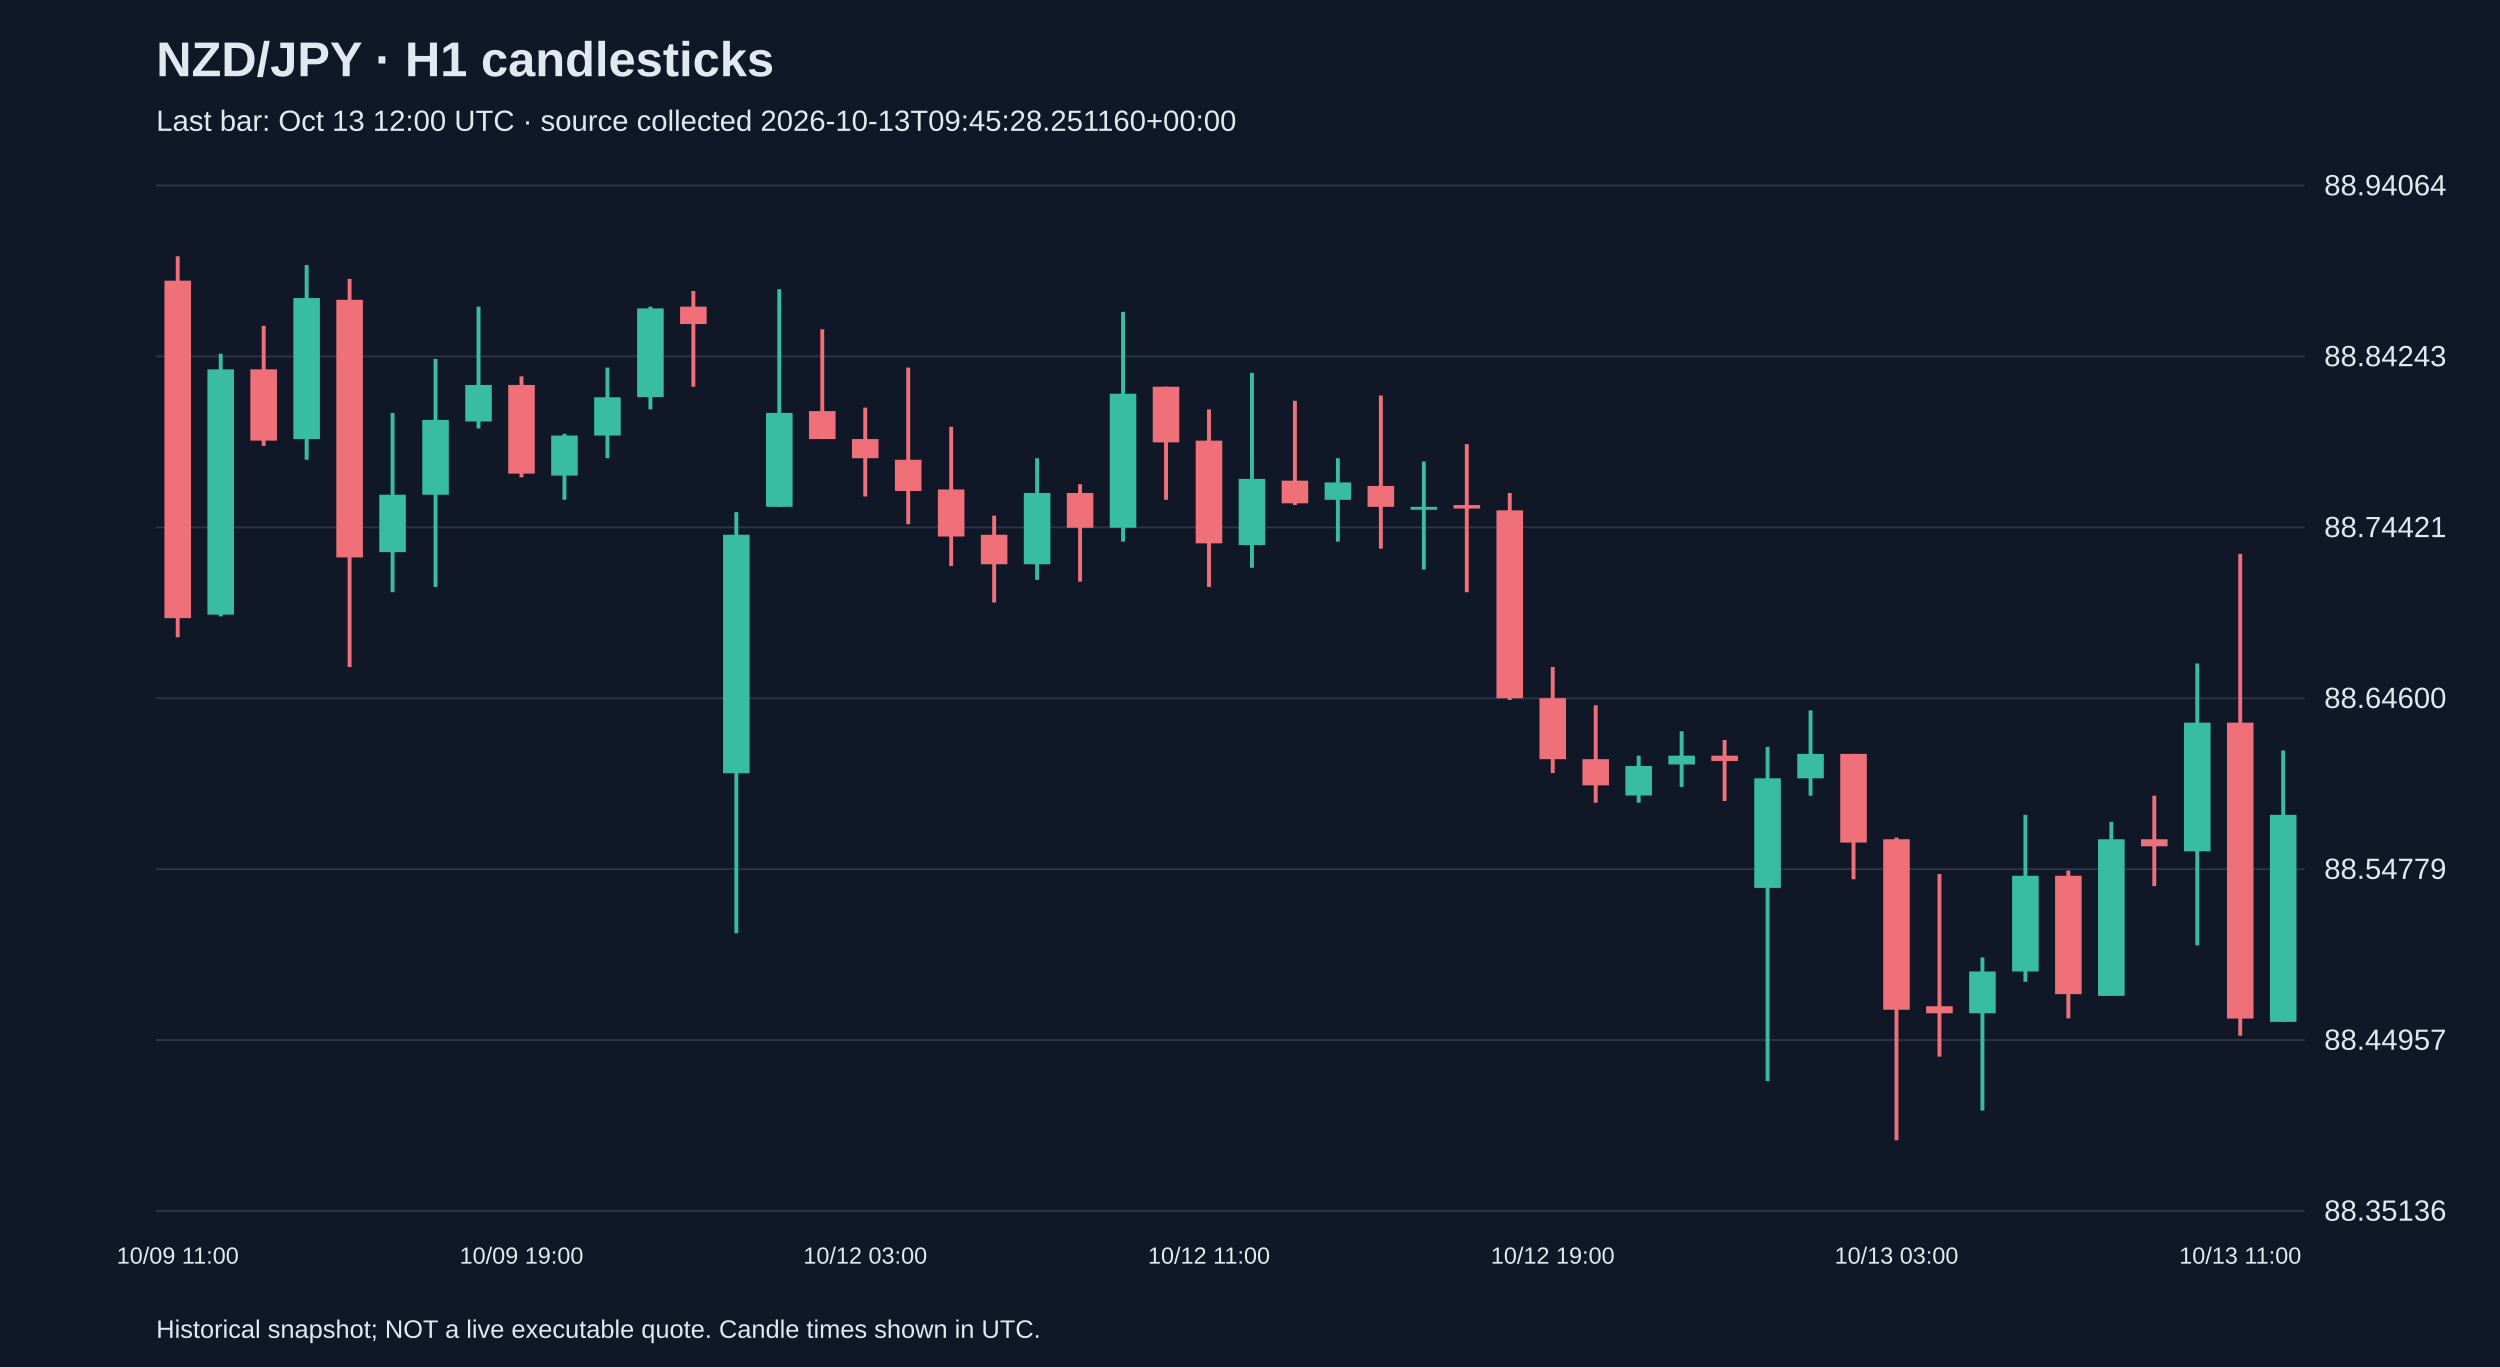
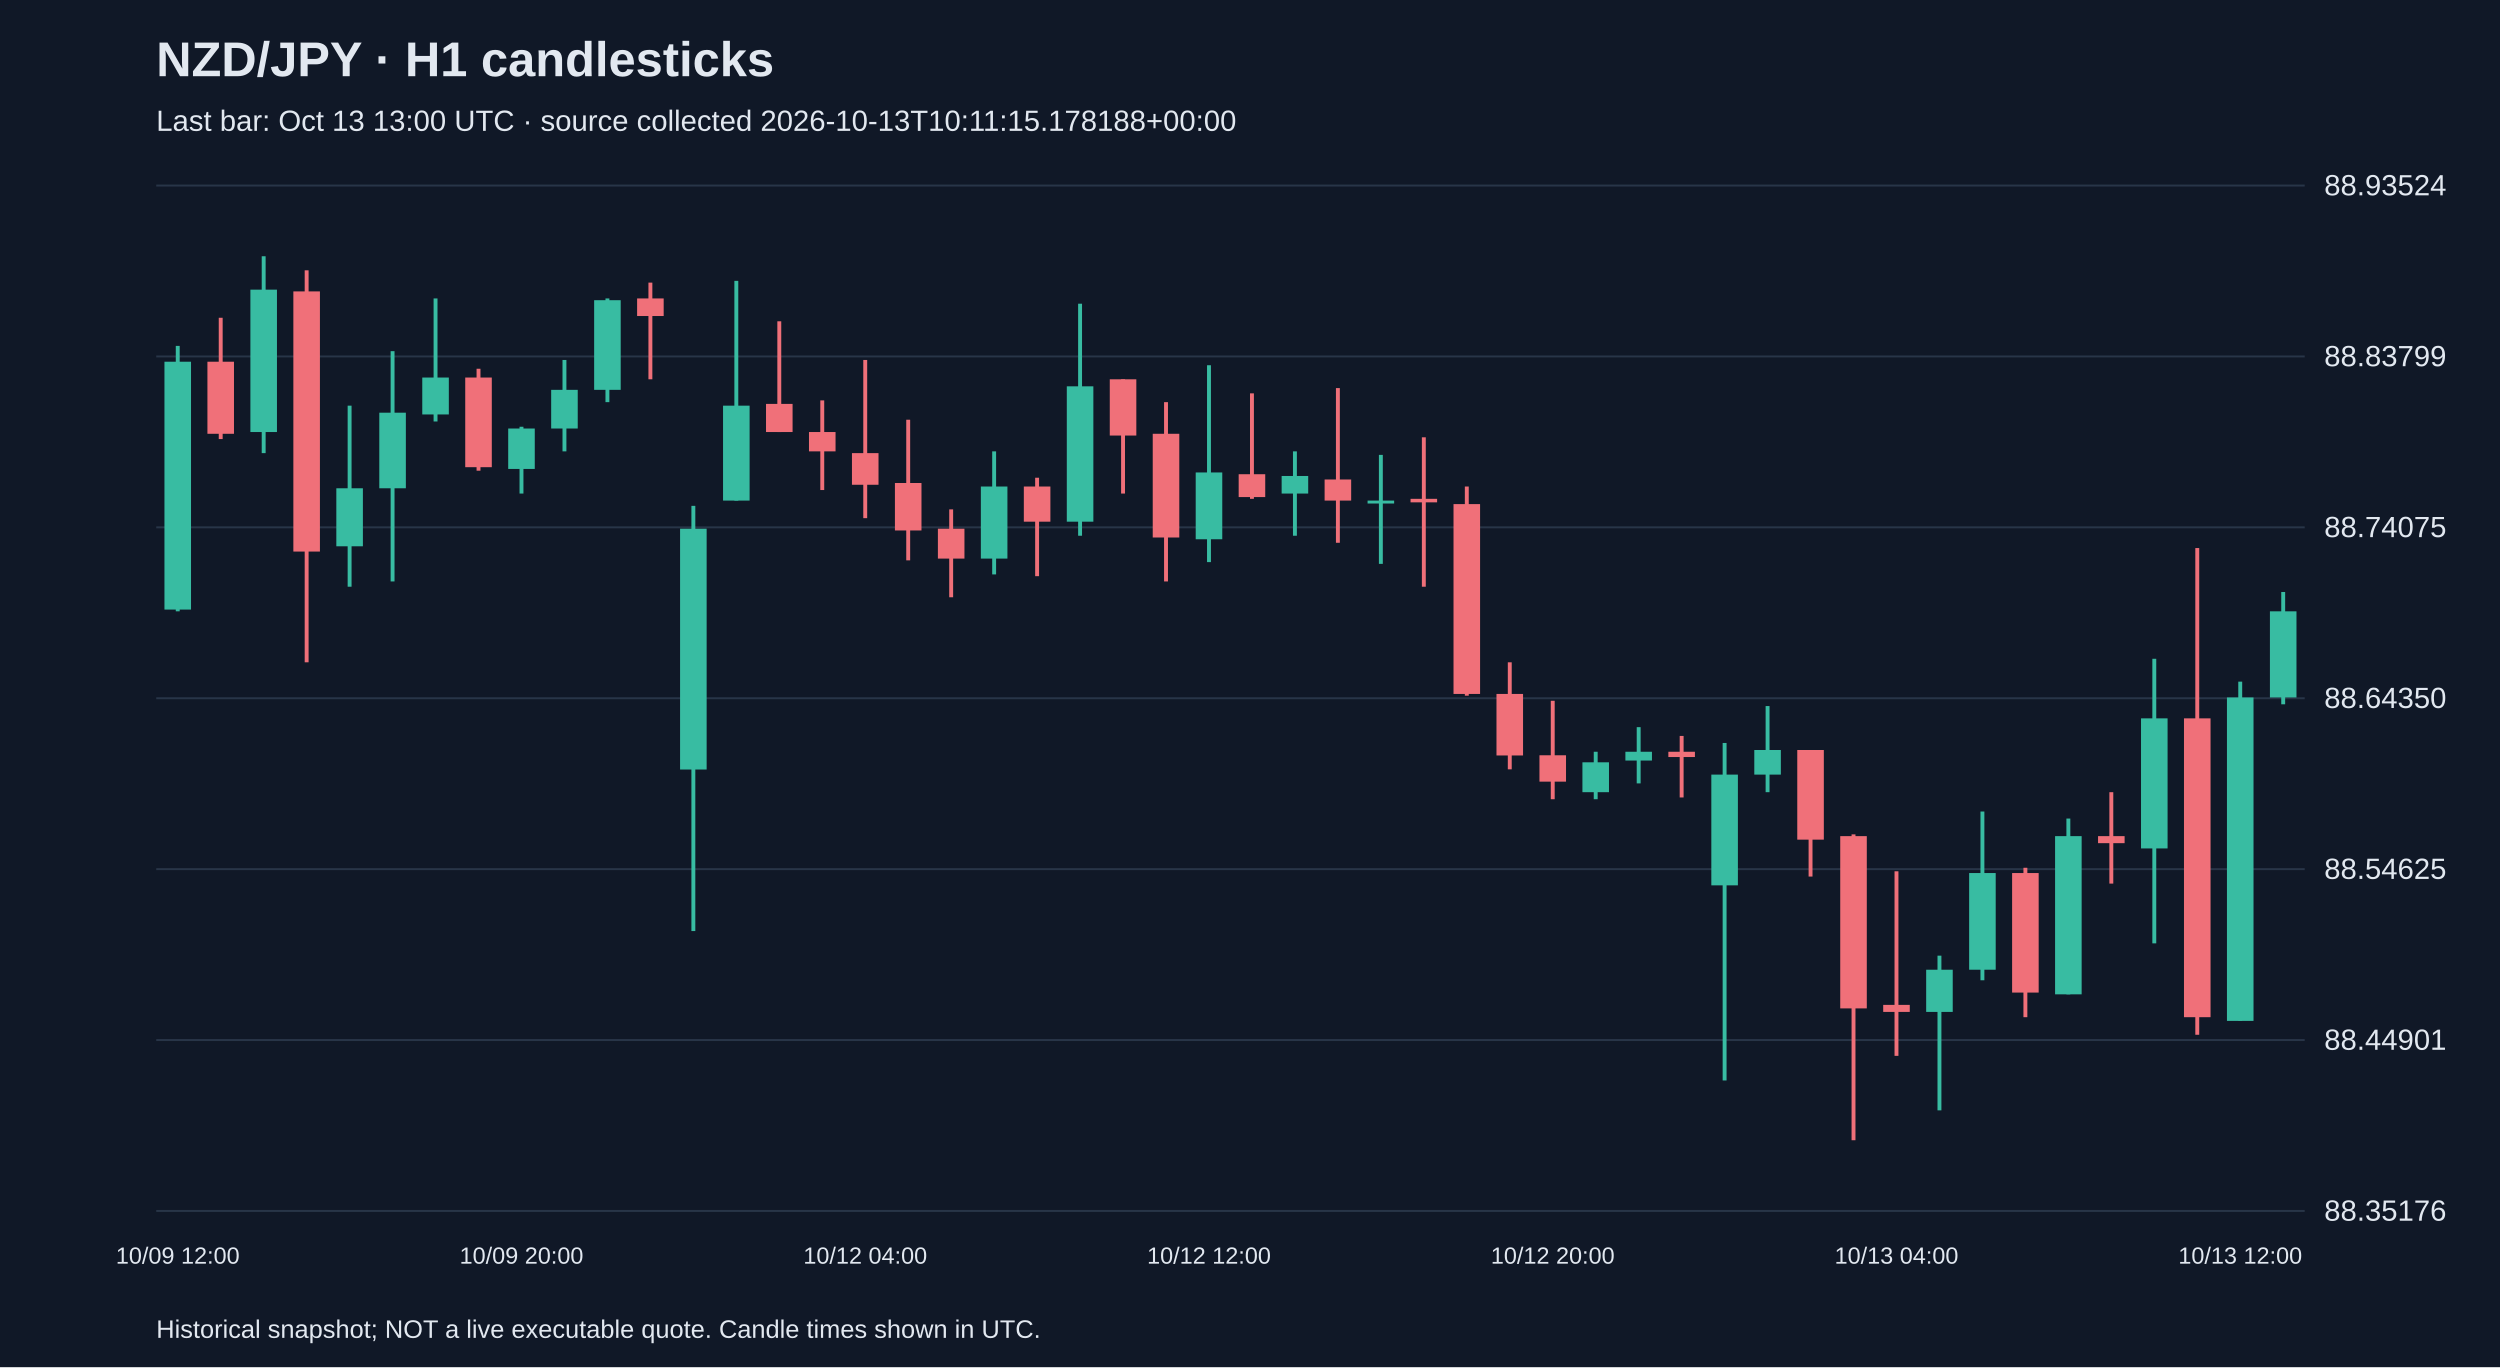
<svg xmlns="http://www.w3.org/2000/svg" viewBox="0 0 1280 700">
  <rect width="100%" height="100%" fill="#101827" />
  <style>text{font-family:Arial,sans-serif;fill:#e2e8f0}</style>
  <text x="80" y="39" font-size="25" font-weight="bold">NZD/JPY · H1 candlesticks</text>
-   <text x="80" y="67" font-size="15" fill="#a6b1c5">Last bar: Oct 13 12:00 UTC · source collected 2026-10-13T09:45:28.251160+00:00</text>
+   <text x="80" y="67" font-size="15" fill="#a6b1c5">Last bar: Oct 13 13:00 UTC · source collected 2026-10-13T10:11:15.178188+00:00</text>
  <line x1="80" y1="620.0" x2="1180" y2="620.0" stroke="#283548" />
-   <text x="1190" y="625.0" font-size="15">88.35136</text>
+   <text x="1190" y="625.0" font-size="15">88.35176</text>
  <line x1="80" y1="532.5" x2="1180" y2="532.5" stroke="#283548" />
-   <text x="1190" y="537.5" font-size="15">88.44957</text>
+   <text x="1190" y="537.5" font-size="15">88.44901</text>
  <line x1="80" y1="445.0" x2="1180" y2="445.0" stroke="#283548" />
-   <text x="1190" y="450.0" font-size="15">88.54779</text>
+   <text x="1190" y="450.0" font-size="15">88.54625</text>
  <line x1="80" y1="357.5" x2="1180" y2="357.5" stroke="#283548" />
-   <text x="1190" y="362.5" font-size="15">88.64600</text>
+   <text x="1190" y="362.5" font-size="15">88.64350</text>
  <line x1="80" y1="270.0" x2="1180" y2="270.0" stroke="#283548" />
-   <text x="1190" y="275.0" font-size="15">88.74421</text>
+   <text x="1190" y="275.0" font-size="15">88.74075</text>
  <line x1="80" y1="182.5" x2="1180" y2="182.5" stroke="#283548" />
-   <text x="1190" y="187.5" font-size="15">88.84243</text>
+   <text x="1190" y="187.5" font-size="15">88.83799</text>
  <line x1="80" y1="95.0" x2="1180" y2="95.0" stroke="#283548" />
-   <text x="1190" y="100.0" font-size="15">88.94064</text>
-   <line x1="91.0" y1="131.2" x2="91.0" y2="326.3" stroke="#f07079" stroke-width="2" />
-   <rect x="84.2" y="143.7" width="13.6" height="172.8" fill="#f07079" />
-   <text x="91.0" y="647" text-anchor="middle" font-size="12">10/09 11:00</text>
-   <line x1="113.0" y1="181.1" x2="113.0" y2="315.6" stroke="#38bca2" stroke-width="2" />
-   <rect x="106.2" y="189.1" width="13.6" height="125.6" fill="#38bca2" />
-   <line x1="135.0" y1="166.8" x2="135.0" y2="228.3" stroke="#f07079" stroke-width="2" />
-   <rect x="128.2" y="189.1" width="13.6" height="36.5" fill="#f07079" />
-   <line x1="157.0" y1="135.7" x2="157.0" y2="235.4" stroke="#38bca2" stroke-width="2" />
-   <rect x="150.2" y="152.6" width="13.6" height="72.2" fill="#38bca2" />
-   <line x1="179.0" y1="142.8" x2="179.0" y2="341.5" stroke="#f07079" stroke-width="2" />
-   <rect x="172.2" y="153.5" width="13.6" height="131.9" fill="#f07079" />
-   <line x1="201.0" y1="211.4" x2="201.0" y2="303.2" stroke="#38bca2" stroke-width="2" />
-   <rect x="194.2" y="253.3" width="13.6" height="29.4" fill="#38bca2" />
-   <line x1="223.0" y1="183.8" x2="223.0" y2="300.5" stroke="#38bca2" stroke-width="2" />
-   <rect x="216.2" y="215.0" width="13.6" height="38.3" fill="#38bca2" />
-   <line x1="245.0" y1="157.0" x2="245.0" y2="219.4" stroke="#38bca2" stroke-width="2" />
-   <rect x="238.2" y="197.1" width="13.6" height="18.7" fill="#38bca2" />
-   <line x1="267.0" y1="192.7" x2="267.0" y2="244.4" stroke="#f07079" stroke-width="2" />
-   <rect x="260.2" y="197.1" width="13.6" height="45.4" fill="#f07079" />
-   <text x="267.0" y="647" text-anchor="middle" font-size="12">10/09 19:00</text>
-   <line x1="289.0" y1="222.1" x2="289.0" y2="255.9" stroke="#38bca2" stroke-width="2" />
-   <rect x="282.2" y="223.0" width="13.6" height="20.5" fill="#38bca2" />
-   <line x1="311.0" y1="188.2" x2="311.0" y2="234.6" stroke="#38bca2" stroke-width="2" />
-   <rect x="304.2" y="203.4" width="13.6" height="19.6" fill="#38bca2" />
-   <line x1="333.0" y1="157.0" x2="333.0" y2="209.6" stroke="#38bca2" stroke-width="2" />
-   <rect x="326.2" y="157.9" width="13.6" height="45.4" fill="#38bca2" />
-   <line x1="355.0" y1="149.0" x2="355.0" y2="198.0" stroke="#f07079" stroke-width="2" />
-   <rect x="348.2" y="157.0" width="13.6" height="8.9" fill="#f07079" />
-   <line x1="377.0" y1="262.2" x2="377.0" y2="477.8" stroke="#38bca2" stroke-width="2" />
-   <rect x="370.2" y="273.8" width="13.6" height="122.1" fill="#38bca2" />
-   <line x1="399.0" y1="148.1" x2="399.0" y2="259.5" stroke="#38bca2" stroke-width="2" />
-   <rect x="392.2" y="211.4" width="13.6" height="48.1" fill="#38bca2" />
-   <line x1="421.0" y1="168.6" x2="421.0" y2="224.8" stroke="#f07079" stroke-width="2" />
-   <rect x="414.2" y="210.5" width="13.6" height="14.3" fill="#f07079" />
-   <line x1="443.0" y1="208.7" x2="443.0" y2="254.2" stroke="#f07079" stroke-width="2" />
-   <rect x="436.2" y="224.8" width="13.6" height="9.8" fill="#f07079" />
-   <text x="443.0" y="647" text-anchor="middle" font-size="12">10/12 03:00</text>
-   <line x1="465.0" y1="188.2" x2="465.0" y2="268.4" stroke="#f07079" stroke-width="2" />
-   <rect x="458.2" y="235.4" width="13.6" height="16.0" fill="#f07079" />
-   <line x1="487.0" y1="218.5" x2="487.0" y2="289.8" stroke="#f07079" stroke-width="2" />
-   <rect x="480.2" y="250.6" width="13.6" height="24.1" fill="#f07079" />
-   <line x1="509.0" y1="264.0" x2="509.0" y2="308.5" stroke="#f07079" stroke-width="2" />
-   <rect x="502.2" y="273.8" width="13.6" height="15.1" fill="#f07079" />
-   <line x1="531.0" y1="234.6" x2="531.0" y2="296.9" stroke="#38bca2" stroke-width="2" />
-   <rect x="524.2" y="252.4" width="13.6" height="36.5" fill="#38bca2" />
-   <line x1="553.0" y1="247.9" x2="553.0" y2="297.8" stroke="#f07079" stroke-width="2" />
-   <rect x="546.2" y="252.4" width="13.6" height="17.8" fill="#f07079" />
-   <line x1="575.0" y1="159.7" x2="575.0" y2="277.3" stroke="#38bca2" stroke-width="2" />
-   <rect x="568.2" y="201.6" width="13.6" height="68.6" fill="#38bca2" />
-   <line x1="597.0" y1="198.0" x2="597.0" y2="255.9" stroke="#f07079" stroke-width="2" />
-   <rect x="590.2" y="198.0" width="13.6" height="28.5" fill="#f07079" />
-   <line x1="619.0" y1="209.6" x2="619.0" y2="300.5" stroke="#f07079" stroke-width="2" />
-   <rect x="612.2" y="225.6" width="13.6" height="52.6" fill="#f07079" />
-   <text x="619.0" y="647" text-anchor="middle" font-size="12">10/12 11:00</text>
-   <line x1="641.0" y1="190.9" x2="641.0" y2="290.7" stroke="#38bca2" stroke-width="2" />
-   <rect x="634.2" y="245.2" width="13.6" height="33.9" fill="#38bca2" />
-   <line x1="663.0" y1="205.2" x2="663.0" y2="258.6" stroke="#f07079" stroke-width="2" />
-   <rect x="656.2" y="246.1" width="13.6" height="11.6" fill="#f07079" />
-   <line x1="685.0" y1="234.6" x2="685.0" y2="277.3" stroke="#38bca2" stroke-width="2" />
-   <rect x="678.2" y="247.0" width="13.6" height="8.9" fill="#38bca2" />
-   <line x1="707.0" y1="202.5" x2="707.0" y2="280.9" stroke="#f07079" stroke-width="2" />
-   <rect x="700.2" y="248.8" width="13.6" height="10.7" fill="#f07079" />
-   <line x1="729.0" y1="236.3" x2="729.0" y2="291.6" stroke="#38bca2" stroke-width="2" />
-   <rect x="722.2" y="259.5" width="13.6" height="1.5" fill="#38bca2" />
-   <line x1="751.0" y1="227.4" x2="751.0" y2="303.2" stroke="#f07079" stroke-width="2" />
-   <rect x="744.2" y="258.6" width="13.6" height="1.8" fill="#f07079" />
-   <line x1="773.0" y1="252.4" x2="773.0" y2="358.4" stroke="#f07079" stroke-width="2" />
-   <rect x="766.2" y="261.3" width="13.6" height="96.2" fill="#f07079" />
-   <line x1="795.0" y1="341.5" x2="795.0" y2="395.8" stroke="#f07079" stroke-width="2" />
-   <rect x="788.2" y="357.5" width="13.6" height="31.2" fill="#f07079" />
-   <text x="795.0" y="647" text-anchor="middle" font-size="12">10/12 19:00</text>
-   <line x1="817.0" y1="361.1" x2="817.0" y2="411.0" stroke="#f07079" stroke-width="2" />
-   <rect x="810.2" y="388.7" width="13.6" height="13.4" fill="#f07079" />
-   <line x1="839.0" y1="386.9" x2="839.0" y2="411.0" stroke="#38bca2" stroke-width="2" />
-   <rect x="832.2" y="392.2" width="13.6" height="15.1" fill="#38bca2" />
-   <line x1="861.0" y1="374.4" x2="861.0" y2="402.9" stroke="#38bca2" stroke-width="2" />
-   <rect x="854.2" y="386.9" width="13.6" height="4.5" fill="#38bca2" />
-   <line x1="883.0" y1="378.9" x2="883.0" y2="410.1" stroke="#f07079" stroke-width="2" />
-   <rect x="876.2" y="386.9" width="13.6" height="2.7" fill="#f07079" />
-   <line x1="905.0" y1="382.4" x2="905.0" y2="553.5" stroke="#38bca2" stroke-width="2" />
-   <rect x="898.2" y="398.5" width="13.6" height="56.1" fill="#38bca2" />
-   <line x1="927.0" y1="363.7" x2="927.0" y2="407.4" stroke="#38bca2" stroke-width="2" />
-   <rect x="920.2" y="386.0" width="13.6" height="12.5" fill="#38bca2" />
-   <line x1="949.0" y1="386.0" x2="949.0" y2="450.2" stroke="#f07079" stroke-width="2" />
-   <rect x="942.2" y="386.0" width="13.6" height="45.4" fill="#f07079" />
-   <line x1="971.0" y1="428.8" x2="971.0" y2="583.8" stroke="#f07079" stroke-width="2" />
-   <rect x="964.2" y="429.7" width="13.6" height="87.3" fill="#f07079" />
-   <text x="971.0" y="647" text-anchor="middle" font-size="12">10/13 03:00</text>
-   <line x1="993.0" y1="447.5" x2="993.0" y2="541.0" stroke="#f07079" stroke-width="2" />
-   <rect x="986.2" y="515.2" width="13.6" height="3.6" fill="#f07079" />
-   <line x1="1015.0" y1="490.2" x2="1015.0" y2="568.6" stroke="#38bca2" stroke-width="2" />
-   <rect x="1008.2" y="497.4" width="13.6" height="21.4" fill="#38bca2" />
-   <line x1="1037.0" y1="417.2" x2="1037.0" y2="502.7" stroke="#38bca2" stroke-width="2" />
-   <rect x="1030.2" y="448.4" width="13.6" height="49.0" fill="#38bca2" />
-   <line x1="1059.0" y1="445.7" x2="1059.0" y2="521.4" stroke="#f07079" stroke-width="2" />
-   <rect x="1052.2" y="448.4" width="13.6" height="60.6" fill="#f07079" />
-   <line x1="1081.0" y1="420.8" x2="1081.0" y2="509.8" stroke="#38bca2" stroke-width="2" />
-   <rect x="1074.2" y="429.7" width="13.6" height="80.2" fill="#38bca2" />
-   <line x1="1103.0" y1="407.4" x2="1103.0" y2="453.7" stroke="#f07079" stroke-width="2" />
-   <rect x="1096.2" y="429.7" width="13.6" height="3.6" fill="#f07079" />
-   <line x1="1125.0" y1="339.7" x2="1125.0" y2="484.0" stroke="#38bca2" stroke-width="2" />
-   <rect x="1118.2" y="370.0" width="13.6" height="65.9" fill="#38bca2" />
-   <line x1="1147.0" y1="283.6" x2="1147.0" y2="530.3" stroke="#f07079" stroke-width="2" />
-   <rect x="1140.2" y="370.0" width="13.6" height="151.5" fill="#f07079" />
-   <text x="1147.0" y="647" text-anchor="middle" font-size="12">10/13 11:00</text>
-   <line x1="1169.0" y1="384.2" x2="1169.0" y2="523.2" stroke="#38bca2" stroke-width="2" />
-   <rect x="1162.2" y="417.2" width="13.6" height="106.0" fill="#38bca2" />
+   <text x="1190" y="100.0" font-size="15">88.93524</text>
+   <line x1="91.0" y1="177.1" x2="91.0" y2="313.0" stroke="#38bca2" stroke-width="2" />
+   <rect x="84.2" y="185.2" width="13.6" height="126.9" fill="#38bca2" />
+   <text x="91.0" y="647" text-anchor="middle" font-size="12">10/09 12:00</text>
+   <line x1="113.0" y1="162.7" x2="113.0" y2="224.8" stroke="#f07079" stroke-width="2" />
+   <rect x="106.2" y="185.2" width="13.6" height="36.9" fill="#f07079" />
+   <line x1="135.0" y1="131.2" x2="135.0" y2="232.0" stroke="#38bca2" stroke-width="2" />
+   <rect x="128.2" y="148.3" width="13.6" height="72.9" fill="#38bca2" />
+   <line x1="157.0" y1="138.4" x2="157.0" y2="339.1" stroke="#f07079" stroke-width="2" />
+   <rect x="150.2" y="149.2" width="13.6" height="133.2" fill="#f07079" />
+   <line x1="179.0" y1="207.7" x2="179.0" y2="300.4" stroke="#38bca2" stroke-width="2" />
+   <rect x="172.2" y="250.0" width="13.6" height="29.7" fill="#38bca2" />
+   <line x1="201.0" y1="179.8" x2="201.0" y2="297.7" stroke="#38bca2" stroke-width="2" />
+   <rect x="194.2" y="211.3" width="13.6" height="38.7" fill="#38bca2" />
+   <line x1="223.0" y1="152.8" x2="223.0" y2="215.8" stroke="#38bca2" stroke-width="2" />
+   <rect x="216.2" y="193.3" width="13.6" height="18.9" fill="#38bca2" />
+   <line x1="245.0" y1="188.8" x2="245.0" y2="241.0" stroke="#f07079" stroke-width="2" />
+   <rect x="238.2" y="193.3" width="13.6" height="45.9" fill="#f07079" />
+   <line x1="267.0" y1="218.5" x2="267.0" y2="252.7" stroke="#38bca2" stroke-width="2" />
+   <rect x="260.2" y="219.4" width="13.6" height="20.7" fill="#38bca2" />
+   <text x="267.0" y="647" text-anchor="middle" font-size="12">10/09 20:00</text>
+   <line x1="289.0" y1="184.3" x2="289.0" y2="231.1" stroke="#38bca2" stroke-width="2" />
+   <rect x="282.2" y="199.6" width="13.6" height="19.8" fill="#38bca2" />
+   <line x1="311.0" y1="152.8" x2="311.0" y2="205.9" stroke="#38bca2" stroke-width="2" />
+   <rect x="304.2" y="153.7" width="13.6" height="45.9" fill="#38bca2" />
+   <line x1="333.0" y1="144.7" x2="333.0" y2="194.2" stroke="#f07079" stroke-width="2" />
+   <rect x="326.2" y="152.8" width="13.6" height="9.0" fill="#f07079" />
+   <line x1="355.0" y1="259.0" x2="355.0" y2="476.7" stroke="#38bca2" stroke-width="2" />
+   <rect x="348.2" y="270.7" width="13.6" height="123.3" fill="#38bca2" />
+   <line x1="377.0" y1="143.8" x2="377.0" y2="256.3" stroke="#38bca2" stroke-width="2" />
+   <rect x="370.2" y="207.7" width="13.6" height="48.6" fill="#38bca2" />
+   <line x1="399.0" y1="164.5" x2="399.0" y2="221.2" stroke="#f07079" stroke-width="2" />
+   <rect x="392.2" y="206.8" width="13.6" height="14.4" fill="#f07079" />
+   <line x1="421.0" y1="205.0" x2="421.0" y2="250.9" stroke="#f07079" stroke-width="2" />
+   <rect x="414.2" y="221.2" width="13.6" height="9.9" fill="#f07079" />
+   <line x1="443.0" y1="184.3" x2="443.0" y2="265.3" stroke="#f07079" stroke-width="2" />
+   <rect x="436.2" y="232.0" width="13.6" height="16.2" fill="#f07079" />
+   <text x="443.0" y="647" text-anchor="middle" font-size="12">10/12 04:00</text>
+   <line x1="465.0" y1="214.9" x2="465.0" y2="286.9" stroke="#f07079" stroke-width="2" />
+   <rect x="458.2" y="247.3" width="13.6" height="24.3" fill="#f07079" />
+   <line x1="487.0" y1="260.8" x2="487.0" y2="305.8" stroke="#f07079" stroke-width="2" />
+   <rect x="480.2" y="270.7" width="13.6" height="15.3" fill="#f07079" />
+   <line x1="509.0" y1="231.1" x2="509.0" y2="294.1" stroke="#38bca2" stroke-width="2" />
+   <rect x="502.2" y="249.1" width="13.6" height="36.9" fill="#38bca2" />
+   <line x1="531.0" y1="244.6" x2="531.0" y2="295.0" stroke="#f07079" stroke-width="2" />
+   <rect x="524.2" y="249.1" width="13.6" height="18.0" fill="#f07079" />
+   <line x1="553.0" y1="155.5" x2="553.0" y2="274.3" stroke="#38bca2" stroke-width="2" />
+   <rect x="546.2" y="197.8" width="13.6" height="69.3" fill="#38bca2" />
+   <line x1="575.0" y1="194.2" x2="575.0" y2="252.7" stroke="#f07079" stroke-width="2" />
+   <rect x="568.2" y="194.2" width="13.6" height="28.8" fill="#f07079" />
+   <line x1="597.0" y1="205.9" x2="597.0" y2="297.7" stroke="#f07079" stroke-width="2" />
+   <rect x="590.2" y="222.1" width="13.6" height="53.1" fill="#f07079" />
+   <line x1="619.0" y1="187.0" x2="619.0" y2="287.8" stroke="#38bca2" stroke-width="2" />
+   <rect x="612.2" y="241.9" width="13.6" height="34.2" fill="#38bca2" />
+   <text x="619.0" y="647" text-anchor="middle" font-size="12">10/12 12:00</text>
+   <line x1="641.0" y1="201.4" x2="641.0" y2="255.4" stroke="#f07079" stroke-width="2" />
+   <rect x="634.2" y="242.8" width="13.6" height="11.7" fill="#f07079" />
+   <line x1="663.0" y1="231.1" x2="663.0" y2="274.3" stroke="#38bca2" stroke-width="2" />
+   <rect x="656.2" y="243.7" width="13.6" height="9.0" fill="#38bca2" />
+   <line x1="685.0" y1="198.7" x2="685.0" y2="277.9" stroke="#f07079" stroke-width="2" />
+   <rect x="678.2" y="245.5" width="13.6" height="10.8" fill="#f07079" />
+   <line x1="707.0" y1="232.9" x2="707.0" y2="288.7" stroke="#38bca2" stroke-width="2" />
+   <rect x="700.2" y="256.3" width="13.6" height="1.5" fill="#38bca2" />
+   <line x1="729.0" y1="223.9" x2="729.0" y2="300.4" stroke="#f07079" stroke-width="2" />
+   <rect x="722.2" y="255.4" width="13.6" height="1.8" fill="#f07079" />
+   <line x1="751.0" y1="249.1" x2="751.0" y2="356.2" stroke="#f07079" stroke-width="2" />
+   <rect x="744.2" y="258.1" width="13.6" height="97.2" fill="#f07079" />
+   <line x1="773.0" y1="339.1" x2="773.0" y2="393.9" stroke="#f07079" stroke-width="2" />
+   <rect x="766.2" y="355.3" width="13.6" height="31.5" fill="#f07079" />
+   <line x1="795.0" y1="358.8" x2="795.0" y2="409.2" stroke="#f07079" stroke-width="2" />
+   <rect x="788.2" y="386.7" width="13.6" height="13.5" fill="#f07079" />
+   <text x="795.0" y="647" text-anchor="middle" font-size="12">10/12 20:00</text>
+   <line x1="817.0" y1="384.9" x2="817.0" y2="409.2" stroke="#38bca2" stroke-width="2" />
+   <rect x="810.2" y="390.3" width="13.6" height="15.3" fill="#38bca2" />
+   <line x1="839.0" y1="372.3" x2="839.0" y2="401.1" stroke="#38bca2" stroke-width="2" />
+   <rect x="832.2" y="384.9" width="13.6" height="4.5" fill="#38bca2" />
+   <line x1="861.0" y1="376.8" x2="861.0" y2="408.3" stroke="#f07079" stroke-width="2" />
+   <rect x="854.2" y="384.9" width="13.6" height="2.7" fill="#f07079" />
+   <line x1="883.0" y1="380.4" x2="883.0" y2="553.2" stroke="#38bca2" stroke-width="2" />
+   <rect x="876.2" y="396.6" width="13.6" height="56.7" fill="#38bca2" />
+   <line x1="905.0" y1="361.5" x2="905.0" y2="405.6" stroke="#38bca2" stroke-width="2" />
+   <rect x="898.2" y="384.0" width="13.6" height="12.6" fill="#38bca2" />
+   <line x1="927.0" y1="384.0" x2="927.0" y2="448.8" stroke="#f07079" stroke-width="2" />
+   <rect x="920.2" y="384.0" width="13.6" height="45.9" fill="#f07079" />
+   <line x1="949.0" y1="427.2" x2="949.0" y2="583.8" stroke="#f07079" stroke-width="2" />
+   <rect x="942.2" y="428.1" width="13.6" height="88.2" fill="#f07079" />
+   <line x1="971.0" y1="446.1" x2="971.0" y2="540.6" stroke="#f07079" stroke-width="2" />
+   <rect x="964.2" y="514.5" width="13.6" height="3.6" fill="#f07079" />
+   <text x="971.0" y="647" text-anchor="middle" font-size="12">10/13 04:00</text>
+   <line x1="993.0" y1="489.3" x2="993.0" y2="568.5" stroke="#38bca2" stroke-width="2" />
+   <rect x="986.2" y="496.5" width="13.6" height="21.6" fill="#38bca2" />
+   <line x1="1015.0" y1="415.5" x2="1015.0" y2="501.9" stroke="#38bca2" stroke-width="2" />
+   <rect x="1008.2" y="447.0" width="13.6" height="49.5" fill="#38bca2" />
+   <line x1="1037.0" y1="444.3" x2="1037.0" y2="520.8" stroke="#f07079" stroke-width="2" />
+   <rect x="1030.2" y="447.0" width="13.6" height="61.2" fill="#f07079" />
+   <line x1="1059.0" y1="419.1" x2="1059.0" y2="509.1" stroke="#38bca2" stroke-width="2" />
+   <rect x="1052.2" y="428.1" width="13.6" height="81.0" fill="#38bca2" />
+   <line x1="1081.0" y1="405.6" x2="1081.0" y2="452.4" stroke="#f07079" stroke-width="2" />
+   <rect x="1074.2" y="428.1" width="13.6" height="3.6" fill="#f07079" />
+   <line x1="1103.0" y1="337.3" x2="1103.0" y2="483.0" stroke="#38bca2" stroke-width="2" />
+   <rect x="1096.2" y="367.8" width="13.6" height="66.6" fill="#38bca2" />
+   <line x1="1125.0" y1="280.6" x2="1125.0" y2="529.8" stroke="#f07079" stroke-width="2" />
+   <rect x="1118.2" y="367.8" width="13.6" height="153.0" fill="#f07079" />
+   <line x1="1147.0" y1="349.0" x2="1147.0" y2="522.6" stroke="#38bca2" stroke-width="2" />
+   <rect x="1140.2" y="357.1" width="13.6" height="165.6" fill="#38bca2" />
+   <text x="1147.0" y="647" text-anchor="middle" font-size="12">10/13 12:00</text>
+   <line x1="1169.0" y1="303.1" x2="1169.0" y2="360.6" stroke="#38bca2" stroke-width="2" />
+   <rect x="1162.2" y="313.0" width="13.6" height="44.1" fill="#38bca2" />
  <text x="80" y="685" font-size="13">Historical snapshot; NOT a live executable quote. Candle times shown in UTC.</text>
</svg>
